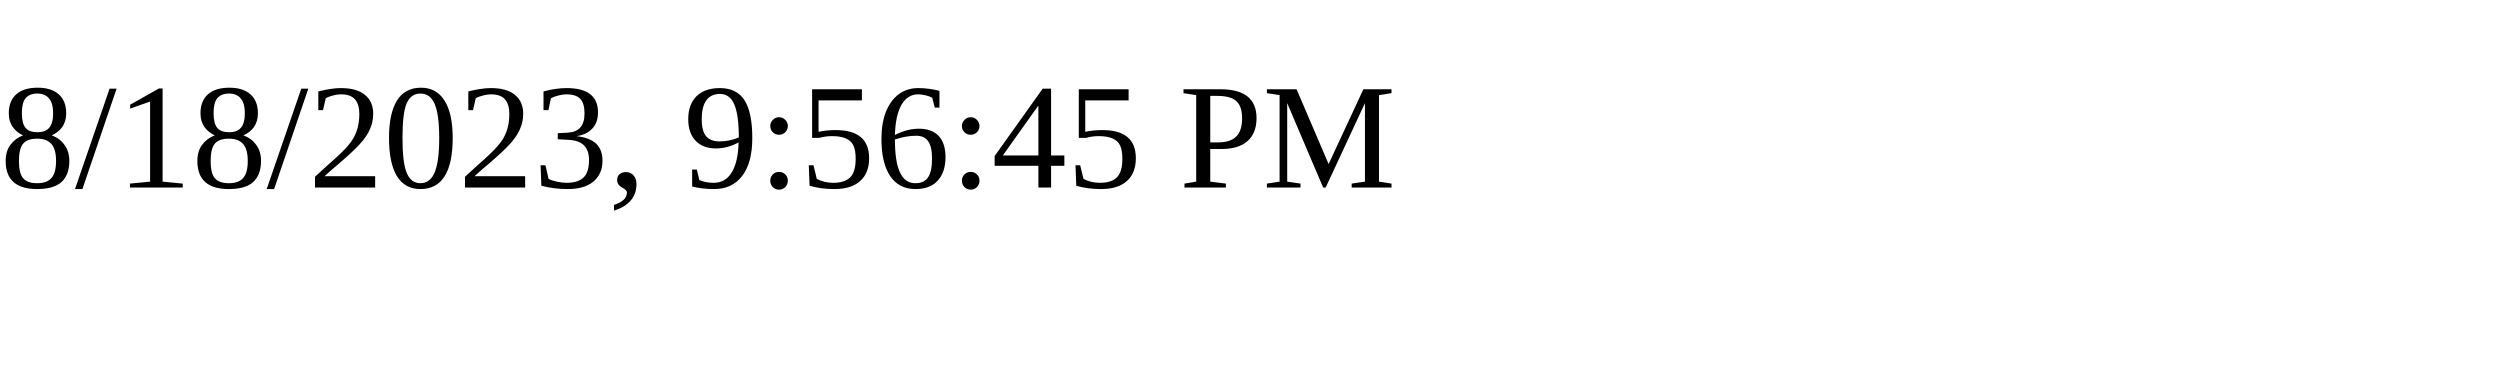
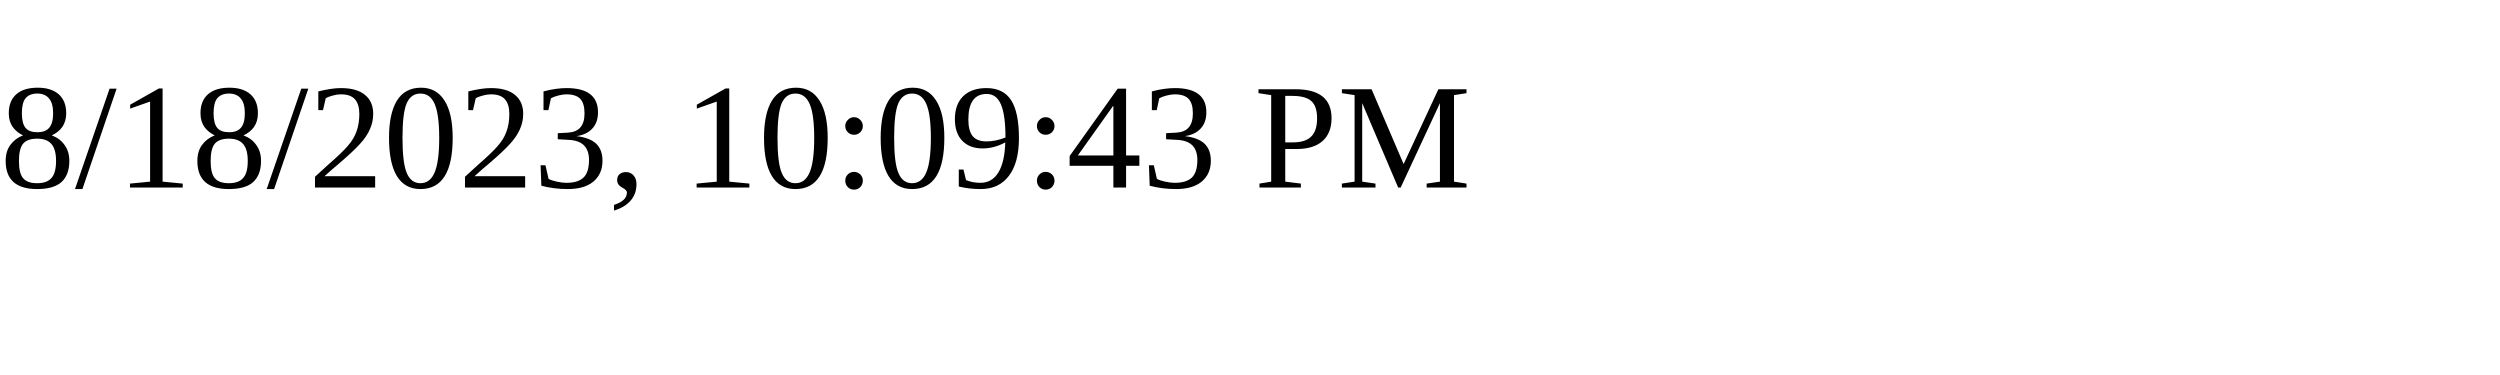
<svg xmlns="http://www.w3.org/2000/svg" height="30" width="200">
-   <text x="0" y="15">8/18/2023, 9:56:45 PM</text>
+   <text x="0" y="15">8/18/2023, 10:09:43 PM</text>
</svg>
